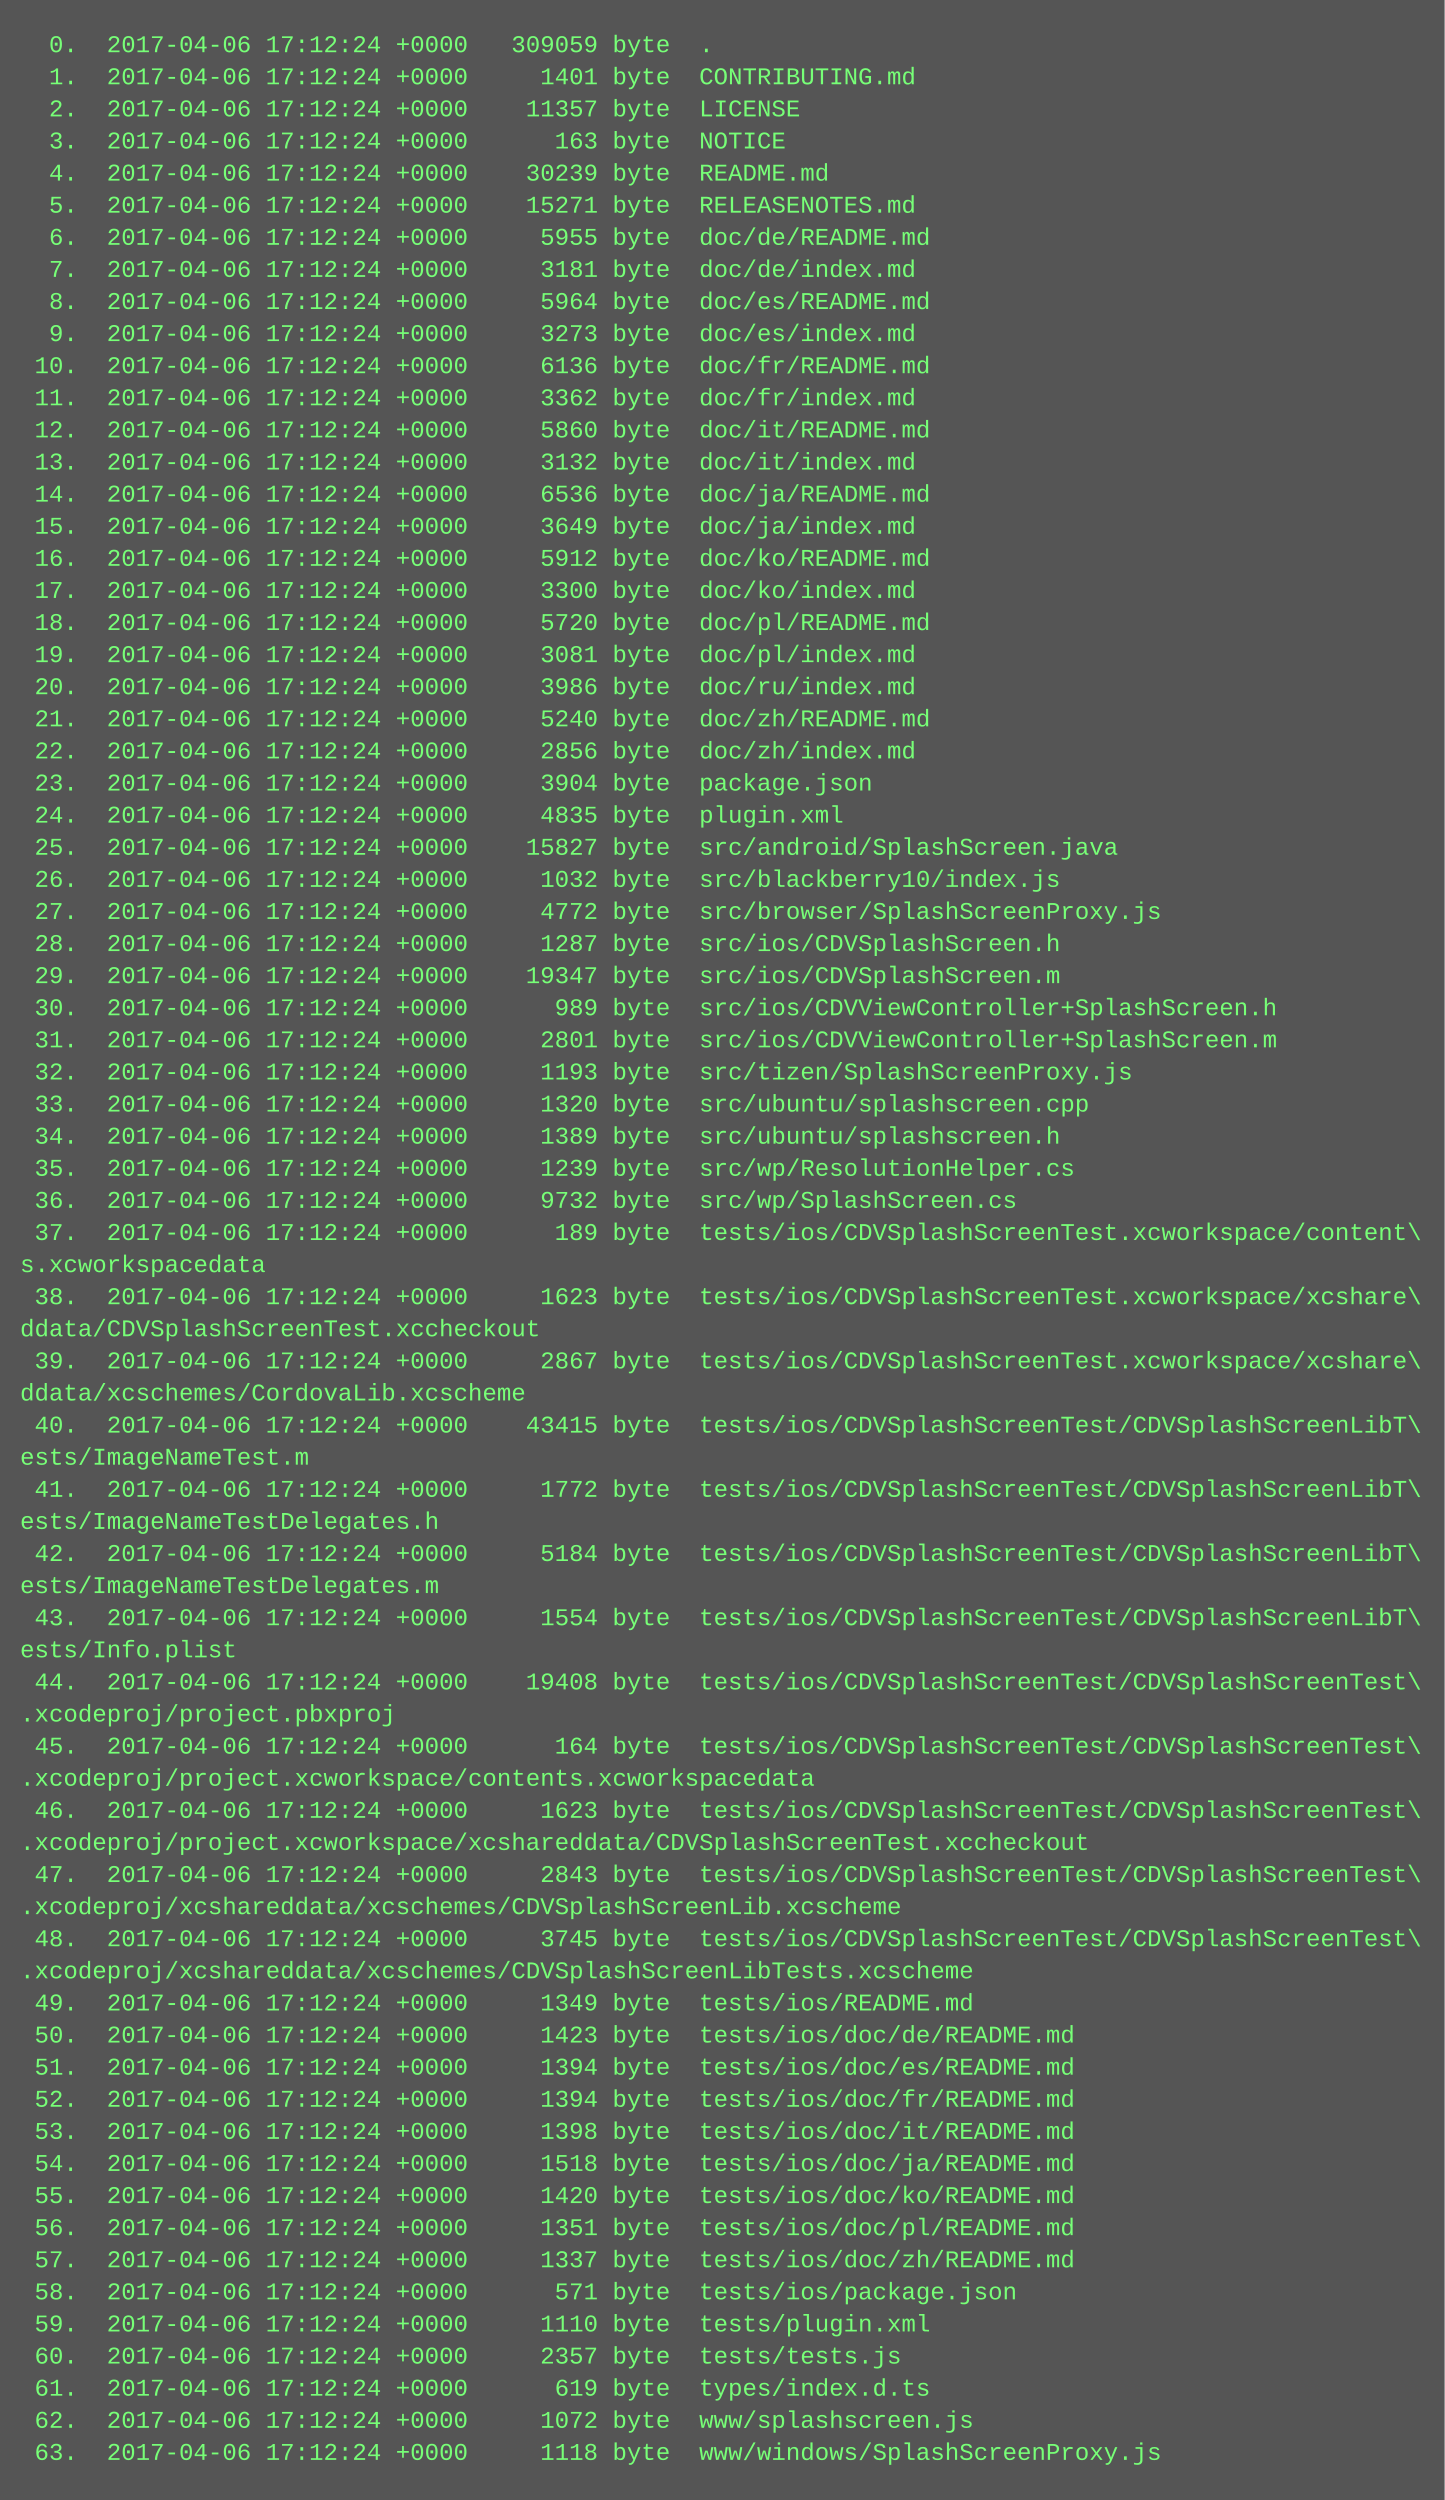
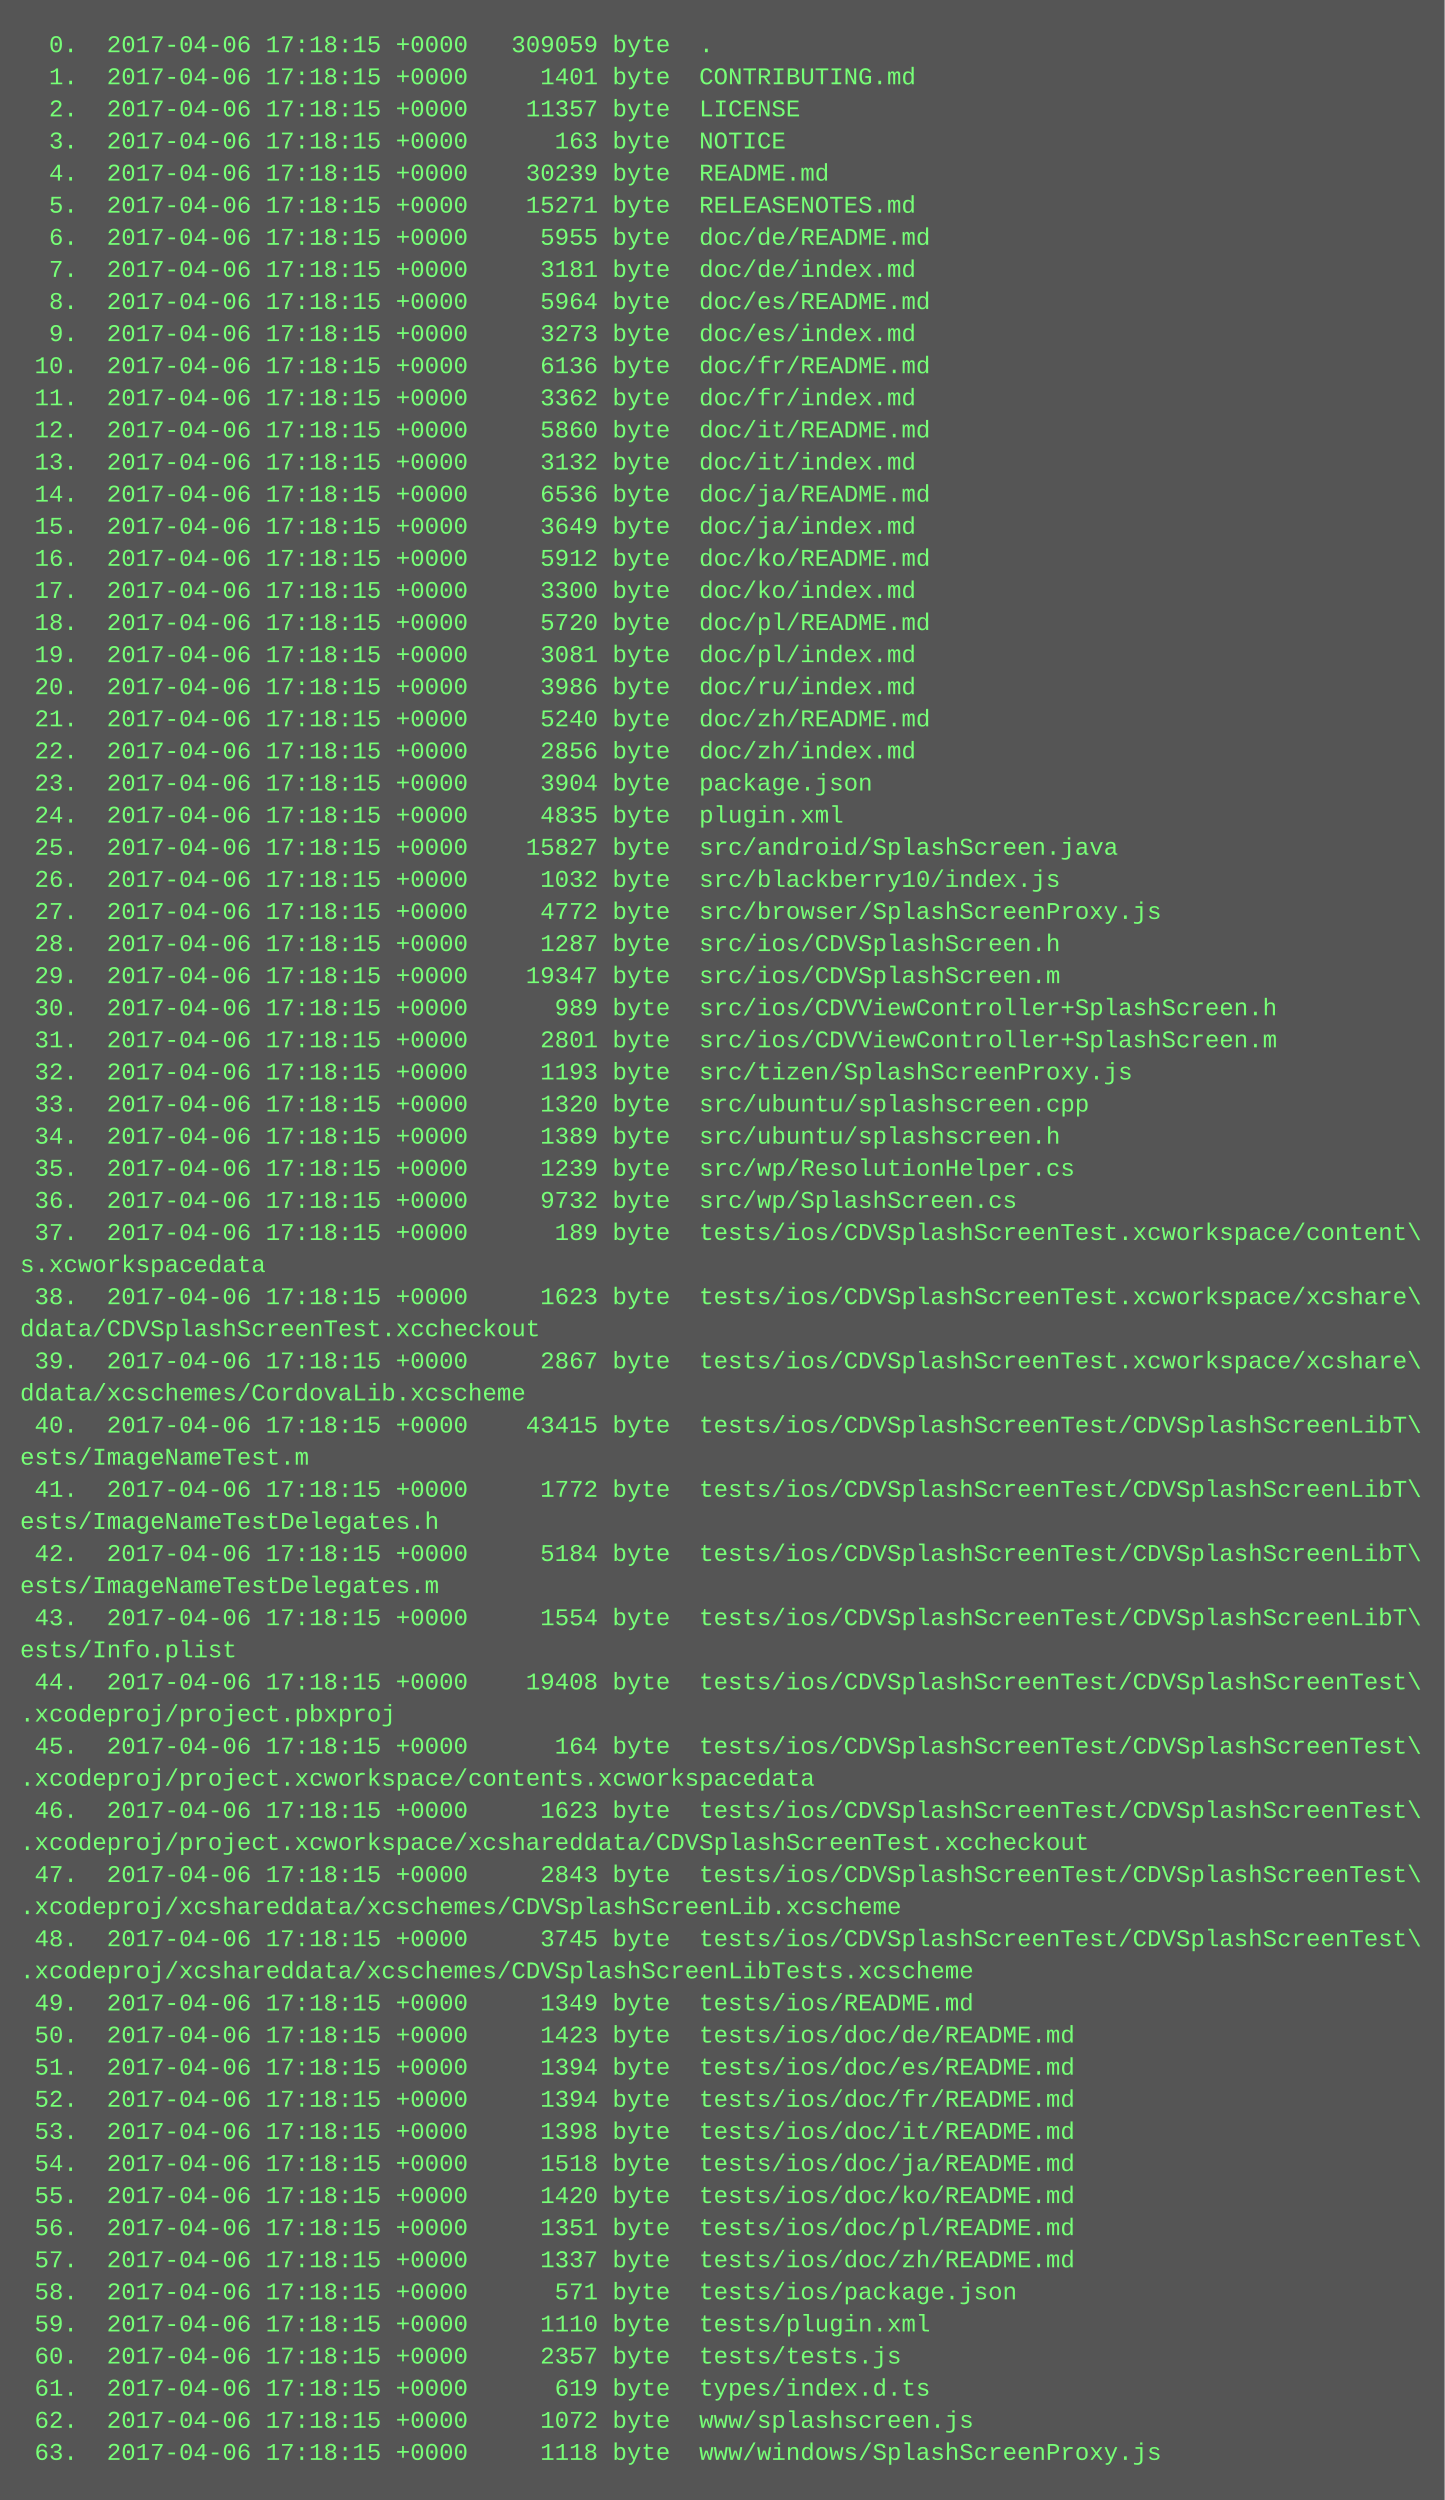
<svg xmlns="http://www.w3.org/2000/svg" height="1246" width="720">
  <rect height="1246" fill="#555" width="720" />
  <text fill="#7f7" font-family="Courier New" font-size="12" xml:space="preserve">
-     <tspan x="10" y="26">  0.  2017-04-06 17:12:24 +0000   309059 byte  .</tspan>
-     <tspan x="10" y="42">  1.  2017-04-06 17:12:24 +0000     1401 byte  CONTRIBUTING.md</tspan>
-     <tspan x="10" y="58">  2.  2017-04-06 17:12:24 +0000    11357 byte  LICENSE</tspan>
-     <tspan x="10" y="74">  3.  2017-04-06 17:12:24 +0000      163 byte  NOTICE</tspan>
-     <tspan x="10" y="90">  4.  2017-04-06 17:12:24 +0000    30239 byte  README.md</tspan>
-     <tspan x="10" y="106">  5.  2017-04-06 17:12:24 +0000    15271 byte  RELEASENOTES.md</tspan>
-     <tspan x="10" y="122">  6.  2017-04-06 17:12:24 +0000     5955 byte  doc/de/README.md</tspan>
-     <tspan x="10" y="138">  7.  2017-04-06 17:12:24 +0000     3181 byte  doc/de/index.md</tspan>
-     <tspan x="10" y="154">  8.  2017-04-06 17:12:24 +0000     5964 byte  doc/es/README.md</tspan>
-     <tspan x="10" y="170">  9.  2017-04-06 17:12:24 +0000     3273 byte  doc/es/index.md</tspan>
-     <tspan x="10" y="186"> 10.  2017-04-06 17:12:24 +0000     6136 byte  doc/fr/README.md</tspan>
-     <tspan x="10" y="202"> 11.  2017-04-06 17:12:24 +0000     3362 byte  doc/fr/index.md</tspan>
-     <tspan x="10" y="218"> 12.  2017-04-06 17:12:24 +0000     5860 byte  doc/it/README.md</tspan>
-     <tspan x="10" y="234"> 13.  2017-04-06 17:12:24 +0000     3132 byte  doc/it/index.md</tspan>
-     <tspan x="10" y="250"> 14.  2017-04-06 17:12:24 +0000     6536 byte  doc/ja/README.md</tspan>
-     <tspan x="10" y="266"> 15.  2017-04-06 17:12:24 +0000     3649 byte  doc/ja/index.md</tspan>
-     <tspan x="10" y="282"> 16.  2017-04-06 17:12:24 +0000     5912 byte  doc/ko/README.md</tspan>
-     <tspan x="10" y="298"> 17.  2017-04-06 17:12:24 +0000     3300 byte  doc/ko/index.md</tspan>
-     <tspan x="10" y="314"> 18.  2017-04-06 17:12:24 +0000     5720 byte  doc/pl/README.md</tspan>
-     <tspan x="10" y="330"> 19.  2017-04-06 17:12:24 +0000     3081 byte  doc/pl/index.md</tspan>
-     <tspan x="10" y="346"> 20.  2017-04-06 17:12:24 +0000     3986 byte  doc/ru/index.md</tspan>
-     <tspan x="10" y="362"> 21.  2017-04-06 17:12:24 +0000     5240 byte  doc/zh/README.md</tspan>
-     <tspan x="10" y="378"> 22.  2017-04-06 17:12:24 +0000     2856 byte  doc/zh/index.md</tspan>
-     <tspan x="10" y="394"> 23.  2017-04-06 17:12:24 +0000     3904 byte  package.json</tspan>
-     <tspan x="10" y="410"> 24.  2017-04-06 17:12:24 +0000     4835 byte  plugin.xml</tspan>
-     <tspan x="10" y="426"> 25.  2017-04-06 17:12:24 +0000    15827 byte  src/android/SplashScreen.java</tspan>
-     <tspan x="10" y="442"> 26.  2017-04-06 17:12:24 +0000     1032 byte  src/blackberry10/index.js</tspan>
-     <tspan x="10" y="458"> 27.  2017-04-06 17:12:24 +0000     4772 byte  src/browser/SplashScreenProxy.js</tspan>
-     <tspan x="10" y="474"> 28.  2017-04-06 17:12:24 +0000     1287 byte  src/ios/CDVSplashScreen.h</tspan>
-     <tspan x="10" y="490"> 29.  2017-04-06 17:12:24 +0000    19347 byte  src/ios/CDVSplashScreen.m</tspan>
-     <tspan x="10" y="506"> 30.  2017-04-06 17:12:24 +0000      989 byte  src/ios/CDVViewController+SplashScreen.h</tspan>
-     <tspan x="10" y="522"> 31.  2017-04-06 17:12:24 +0000     2801 byte  src/ios/CDVViewController+SplashScreen.m</tspan>
-     <tspan x="10" y="538"> 32.  2017-04-06 17:12:24 +0000     1193 byte  src/tizen/SplashScreenProxy.js</tspan>
-     <tspan x="10" y="554"> 33.  2017-04-06 17:12:24 +0000     1320 byte  src/ubuntu/splashscreen.cpp</tspan>
-     <tspan x="10" y="570"> 34.  2017-04-06 17:12:24 +0000     1389 byte  src/ubuntu/splashscreen.h</tspan>
-     <tspan x="10" y="586"> 35.  2017-04-06 17:12:24 +0000     1239 byte  src/wp/ResolutionHelper.cs</tspan>
-     <tspan x="10" y="602"> 36.  2017-04-06 17:12:24 +0000     9732 byte  src/wp/SplashScreen.cs</tspan>
-     <tspan x="10" y="618"> 37.  2017-04-06 17:12:24 +0000      189 byte  tests/ios/CDVSplashScreenTest.xcworkspace/content\</tspan>
+     <tspan x="10" y="26">  0.  2017-04-06 17:18:15 +0000   309059 byte  .</tspan>
+     <tspan x="10" y="42">  1.  2017-04-06 17:18:15 +0000     1401 byte  CONTRIBUTING.md</tspan>
+     <tspan x="10" y="58">  2.  2017-04-06 17:18:15 +0000    11357 byte  LICENSE</tspan>
+     <tspan x="10" y="74">  3.  2017-04-06 17:18:15 +0000      163 byte  NOTICE</tspan>
+     <tspan x="10" y="90">  4.  2017-04-06 17:18:15 +0000    30239 byte  README.md</tspan>
+     <tspan x="10" y="106">  5.  2017-04-06 17:18:15 +0000    15271 byte  RELEASENOTES.md</tspan>
+     <tspan x="10" y="122">  6.  2017-04-06 17:18:15 +0000     5955 byte  doc/de/README.md</tspan>
+     <tspan x="10" y="138">  7.  2017-04-06 17:18:15 +0000     3181 byte  doc/de/index.md</tspan>
+     <tspan x="10" y="154">  8.  2017-04-06 17:18:15 +0000     5964 byte  doc/es/README.md</tspan>
+     <tspan x="10" y="170">  9.  2017-04-06 17:18:15 +0000     3273 byte  doc/es/index.md</tspan>
+     <tspan x="10" y="186"> 10.  2017-04-06 17:18:15 +0000     6136 byte  doc/fr/README.md</tspan>
+     <tspan x="10" y="202"> 11.  2017-04-06 17:18:15 +0000     3362 byte  doc/fr/index.md</tspan>
+     <tspan x="10" y="218"> 12.  2017-04-06 17:18:15 +0000     5860 byte  doc/it/README.md</tspan>
+     <tspan x="10" y="234"> 13.  2017-04-06 17:18:15 +0000     3132 byte  doc/it/index.md</tspan>
+     <tspan x="10" y="250"> 14.  2017-04-06 17:18:15 +0000     6536 byte  doc/ja/README.md</tspan>
+     <tspan x="10" y="266"> 15.  2017-04-06 17:18:15 +0000     3649 byte  doc/ja/index.md</tspan>
+     <tspan x="10" y="282"> 16.  2017-04-06 17:18:15 +0000     5912 byte  doc/ko/README.md</tspan>
+     <tspan x="10" y="298"> 17.  2017-04-06 17:18:15 +0000     3300 byte  doc/ko/index.md</tspan>
+     <tspan x="10" y="314"> 18.  2017-04-06 17:18:15 +0000     5720 byte  doc/pl/README.md</tspan>
+     <tspan x="10" y="330"> 19.  2017-04-06 17:18:15 +0000     3081 byte  doc/pl/index.md</tspan>
+     <tspan x="10" y="346"> 20.  2017-04-06 17:18:15 +0000     3986 byte  doc/ru/index.md</tspan>
+     <tspan x="10" y="362"> 21.  2017-04-06 17:18:15 +0000     5240 byte  doc/zh/README.md</tspan>
+     <tspan x="10" y="378"> 22.  2017-04-06 17:18:15 +0000     2856 byte  doc/zh/index.md</tspan>
+     <tspan x="10" y="394"> 23.  2017-04-06 17:18:15 +0000     3904 byte  package.json</tspan>
+     <tspan x="10" y="410"> 24.  2017-04-06 17:18:15 +0000     4835 byte  plugin.xml</tspan>
+     <tspan x="10" y="426"> 25.  2017-04-06 17:18:15 +0000    15827 byte  src/android/SplashScreen.java</tspan>
+     <tspan x="10" y="442"> 26.  2017-04-06 17:18:15 +0000     1032 byte  src/blackberry10/index.js</tspan>
+     <tspan x="10" y="458"> 27.  2017-04-06 17:18:15 +0000     4772 byte  src/browser/SplashScreenProxy.js</tspan>
+     <tspan x="10" y="474"> 28.  2017-04-06 17:18:15 +0000     1287 byte  src/ios/CDVSplashScreen.h</tspan>
+     <tspan x="10" y="490"> 29.  2017-04-06 17:18:15 +0000    19347 byte  src/ios/CDVSplashScreen.m</tspan>
+     <tspan x="10" y="506"> 30.  2017-04-06 17:18:15 +0000      989 byte  src/ios/CDVViewController+SplashScreen.h</tspan>
+     <tspan x="10" y="522"> 31.  2017-04-06 17:18:15 +0000     2801 byte  src/ios/CDVViewController+SplashScreen.m</tspan>
+     <tspan x="10" y="538"> 32.  2017-04-06 17:18:15 +0000     1193 byte  src/tizen/SplashScreenProxy.js</tspan>
+     <tspan x="10" y="554"> 33.  2017-04-06 17:18:15 +0000     1320 byte  src/ubuntu/splashscreen.cpp</tspan>
+     <tspan x="10" y="570"> 34.  2017-04-06 17:18:15 +0000     1389 byte  src/ubuntu/splashscreen.h</tspan>
+     <tspan x="10" y="586"> 35.  2017-04-06 17:18:15 +0000     1239 byte  src/wp/ResolutionHelper.cs</tspan>
+     <tspan x="10" y="602"> 36.  2017-04-06 17:18:15 +0000     9732 byte  src/wp/SplashScreen.cs</tspan>
+     <tspan x="10" y="618"> 37.  2017-04-06 17:18:15 +0000      189 byte  tests/ios/CDVSplashScreenTest.xcworkspace/content\</tspan>
    <tspan x="10" y="634">s.xcworkspacedata</tspan>
-     <tspan x="10" y="650"> 38.  2017-04-06 17:12:24 +0000     1623 byte  tests/ios/CDVSplashScreenTest.xcworkspace/xcshare\</tspan>
+     <tspan x="10" y="650"> 38.  2017-04-06 17:18:15 +0000     1623 byte  tests/ios/CDVSplashScreenTest.xcworkspace/xcshare\</tspan>
    <tspan x="10" y="666">ddata/CDVSplashScreenTest.xccheckout</tspan>
-     <tspan x="10" y="682"> 39.  2017-04-06 17:12:24 +0000     2867 byte  tests/ios/CDVSplashScreenTest.xcworkspace/xcshare\</tspan>
+     <tspan x="10" y="682"> 39.  2017-04-06 17:18:15 +0000     2867 byte  tests/ios/CDVSplashScreenTest.xcworkspace/xcshare\</tspan>
    <tspan x="10" y="698">ddata/xcschemes/CordovaLib.xcscheme</tspan>
-     <tspan x="10" y="714"> 40.  2017-04-06 17:12:24 +0000    43415 byte  tests/ios/CDVSplashScreenTest/CDVSplashScreenLibT\</tspan>
+     <tspan x="10" y="714"> 40.  2017-04-06 17:18:15 +0000    43415 byte  tests/ios/CDVSplashScreenTest/CDVSplashScreenLibT\</tspan>
    <tspan x="10" y="730">ests/ImageNameTest.m</tspan>
-     <tspan x="10" y="746"> 41.  2017-04-06 17:12:24 +0000     1772 byte  tests/ios/CDVSplashScreenTest/CDVSplashScreenLibT\</tspan>
+     <tspan x="10" y="746"> 41.  2017-04-06 17:18:15 +0000     1772 byte  tests/ios/CDVSplashScreenTest/CDVSplashScreenLibT\</tspan>
    <tspan x="10" y="762">ests/ImageNameTestDelegates.h</tspan>
-     <tspan x="10" y="778"> 42.  2017-04-06 17:12:24 +0000     5184 byte  tests/ios/CDVSplashScreenTest/CDVSplashScreenLibT\</tspan>
+     <tspan x="10" y="778"> 42.  2017-04-06 17:18:15 +0000     5184 byte  tests/ios/CDVSplashScreenTest/CDVSplashScreenLibT\</tspan>
    <tspan x="10" y="794">ests/ImageNameTestDelegates.m</tspan>
-     <tspan x="10" y="810"> 43.  2017-04-06 17:12:24 +0000     1554 byte  tests/ios/CDVSplashScreenTest/CDVSplashScreenLibT\</tspan>
+     <tspan x="10" y="810"> 43.  2017-04-06 17:18:15 +0000     1554 byte  tests/ios/CDVSplashScreenTest/CDVSplashScreenLibT\</tspan>
    <tspan x="10" y="826">ests/Info.plist</tspan>
-     <tspan x="10" y="842"> 44.  2017-04-06 17:12:24 +0000    19408 byte  tests/ios/CDVSplashScreenTest/CDVSplashScreenTest\</tspan>
+     <tspan x="10" y="842"> 44.  2017-04-06 17:18:15 +0000    19408 byte  tests/ios/CDVSplashScreenTest/CDVSplashScreenTest\</tspan>
    <tspan x="10" y="858">.xcodeproj/project.pbxproj</tspan>
-     <tspan x="10" y="874"> 45.  2017-04-06 17:12:24 +0000      164 byte  tests/ios/CDVSplashScreenTest/CDVSplashScreenTest\</tspan>
+     <tspan x="10" y="874"> 45.  2017-04-06 17:18:15 +0000      164 byte  tests/ios/CDVSplashScreenTest/CDVSplashScreenTest\</tspan>
    <tspan x="10" y="890">.xcodeproj/project.xcworkspace/contents.xcworkspacedata</tspan>
-     <tspan x="10" y="906"> 46.  2017-04-06 17:12:24 +0000     1623 byte  tests/ios/CDVSplashScreenTest/CDVSplashScreenTest\</tspan>
+     <tspan x="10" y="906"> 46.  2017-04-06 17:18:15 +0000     1623 byte  tests/ios/CDVSplashScreenTest/CDVSplashScreenTest\</tspan>
    <tspan x="10" y="922">.xcodeproj/project.xcworkspace/xcshareddata/CDVSplashScreenTest.xccheckout</tspan>
-     <tspan x="10" y="938"> 47.  2017-04-06 17:12:24 +0000     2843 byte  tests/ios/CDVSplashScreenTest/CDVSplashScreenTest\</tspan>
+     <tspan x="10" y="938"> 47.  2017-04-06 17:18:15 +0000     2843 byte  tests/ios/CDVSplashScreenTest/CDVSplashScreenTest\</tspan>
    <tspan x="10" y="954">.xcodeproj/xcshareddata/xcschemes/CDVSplashScreenLib.xcscheme</tspan>
-     <tspan x="10" y="970"> 48.  2017-04-06 17:12:24 +0000     3745 byte  tests/ios/CDVSplashScreenTest/CDVSplashScreenTest\</tspan>
+     <tspan x="10" y="970"> 48.  2017-04-06 17:18:15 +0000     3745 byte  tests/ios/CDVSplashScreenTest/CDVSplashScreenTest\</tspan>
    <tspan x="10" y="986">.xcodeproj/xcshareddata/xcschemes/CDVSplashScreenLibTests.xcscheme</tspan>
-     <tspan x="10" y="1002"> 49.  2017-04-06 17:12:24 +0000     1349 byte  tests/ios/README.md</tspan>
-     <tspan x="10" y="1018"> 50.  2017-04-06 17:12:24 +0000     1423 byte  tests/ios/doc/de/README.md</tspan>
-     <tspan x="10" y="1034"> 51.  2017-04-06 17:12:24 +0000     1394 byte  tests/ios/doc/es/README.md</tspan>
-     <tspan x="10" y="1050"> 52.  2017-04-06 17:12:24 +0000     1394 byte  tests/ios/doc/fr/README.md</tspan>
-     <tspan x="10" y="1066"> 53.  2017-04-06 17:12:24 +0000     1398 byte  tests/ios/doc/it/README.md</tspan>
-     <tspan x="10" y="1082"> 54.  2017-04-06 17:12:24 +0000     1518 byte  tests/ios/doc/ja/README.md</tspan>
-     <tspan x="10" y="1098"> 55.  2017-04-06 17:12:24 +0000     1420 byte  tests/ios/doc/ko/README.md</tspan>
-     <tspan x="10" y="1114"> 56.  2017-04-06 17:12:24 +0000     1351 byte  tests/ios/doc/pl/README.md</tspan>
-     <tspan x="10" y="1130"> 57.  2017-04-06 17:12:24 +0000     1337 byte  tests/ios/doc/zh/README.md</tspan>
-     <tspan x="10" y="1146"> 58.  2017-04-06 17:12:24 +0000      571 byte  tests/ios/package.json</tspan>
-     <tspan x="10" y="1162"> 59.  2017-04-06 17:12:24 +0000     1110 byte  tests/plugin.xml</tspan>
-     <tspan x="10" y="1178"> 60.  2017-04-06 17:12:24 +0000     2357 byte  tests/tests.js</tspan>
-     <tspan x="10" y="1194"> 61.  2017-04-06 17:12:24 +0000      619 byte  types/index.d.ts</tspan>
-     <tspan x="10" y="1210"> 62.  2017-04-06 17:12:24 +0000     1072 byte  www/splashscreen.js</tspan>
-     <tspan x="10" y="1226"> 63.  2017-04-06 17:12:24 +0000     1118 byte  www/windows/SplashScreenProxy.js</tspan>
+     <tspan x="10" y="1002"> 49.  2017-04-06 17:18:15 +0000     1349 byte  tests/ios/README.md</tspan>
+     <tspan x="10" y="1018"> 50.  2017-04-06 17:18:15 +0000     1423 byte  tests/ios/doc/de/README.md</tspan>
+     <tspan x="10" y="1034"> 51.  2017-04-06 17:18:15 +0000     1394 byte  tests/ios/doc/es/README.md</tspan>
+     <tspan x="10" y="1050"> 52.  2017-04-06 17:18:15 +0000     1394 byte  tests/ios/doc/fr/README.md</tspan>
+     <tspan x="10" y="1066"> 53.  2017-04-06 17:18:15 +0000     1398 byte  tests/ios/doc/it/README.md</tspan>
+     <tspan x="10" y="1082"> 54.  2017-04-06 17:18:15 +0000     1518 byte  tests/ios/doc/ja/README.md</tspan>
+     <tspan x="10" y="1098"> 55.  2017-04-06 17:18:15 +0000     1420 byte  tests/ios/doc/ko/README.md</tspan>
+     <tspan x="10" y="1114"> 56.  2017-04-06 17:18:15 +0000     1351 byte  tests/ios/doc/pl/README.md</tspan>
+     <tspan x="10" y="1130"> 57.  2017-04-06 17:18:15 +0000     1337 byte  tests/ios/doc/zh/README.md</tspan>
+     <tspan x="10" y="1146"> 58.  2017-04-06 17:18:15 +0000      571 byte  tests/ios/package.json</tspan>
+     <tspan x="10" y="1162"> 59.  2017-04-06 17:18:15 +0000     1110 byte  tests/plugin.xml</tspan>
+     <tspan x="10" y="1178"> 60.  2017-04-06 17:18:15 +0000     2357 byte  tests/tests.js</tspan>
+     <tspan x="10" y="1194"> 61.  2017-04-06 17:18:15 +0000      619 byte  types/index.d.ts</tspan>
+     <tspan x="10" y="1210"> 62.  2017-04-06 17:18:15 +0000     1072 byte  www/splashscreen.js</tspan>
+     <tspan x="10" y="1226"> 63.  2017-04-06 17:18:15 +0000     1118 byte  www/windows/SplashScreenProxy.js</tspan>
  </text>
</svg>
